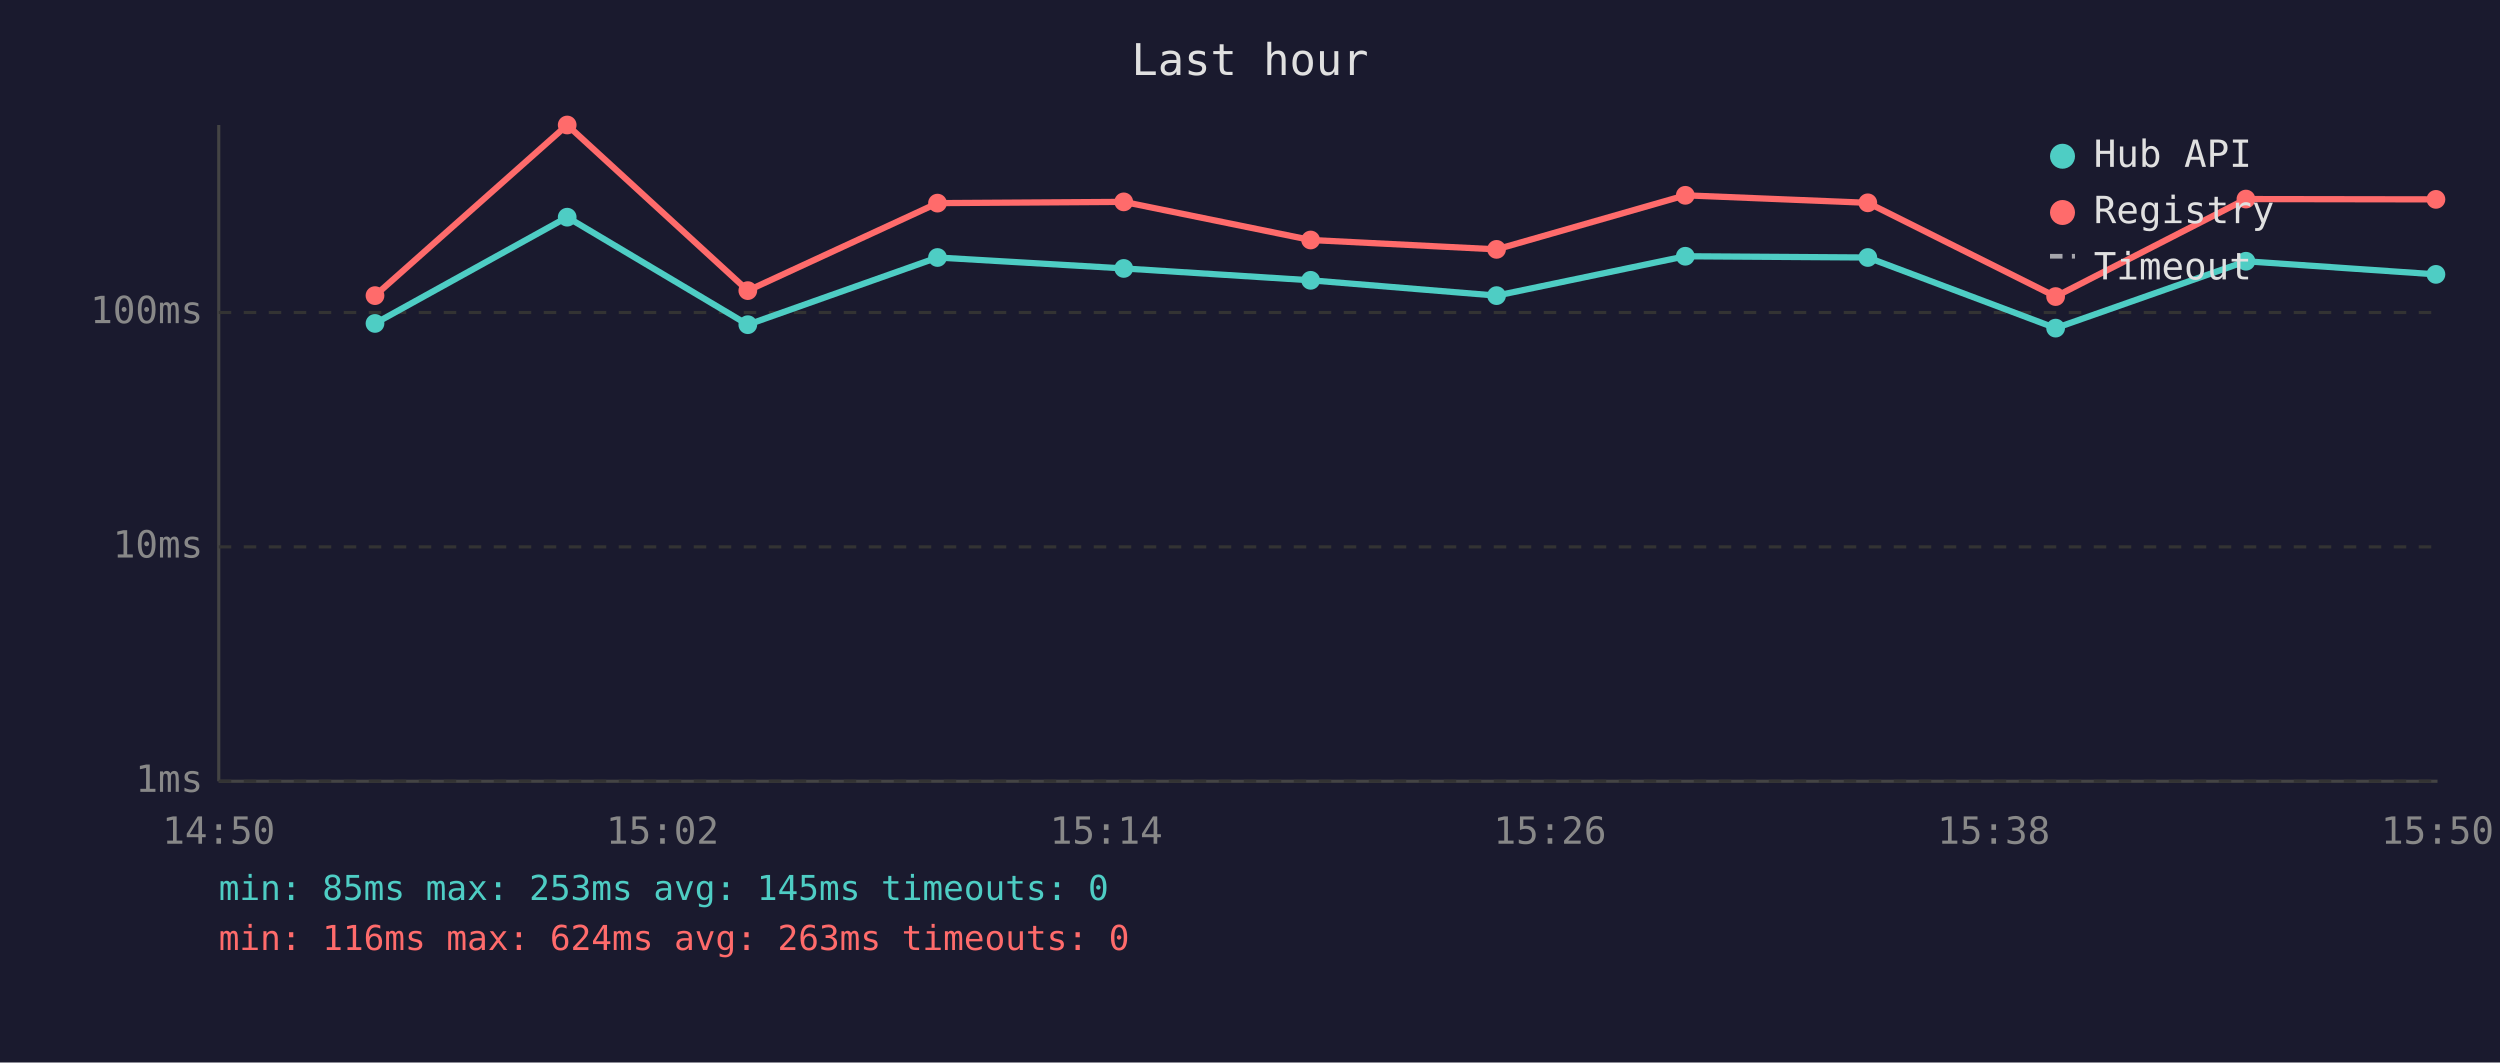
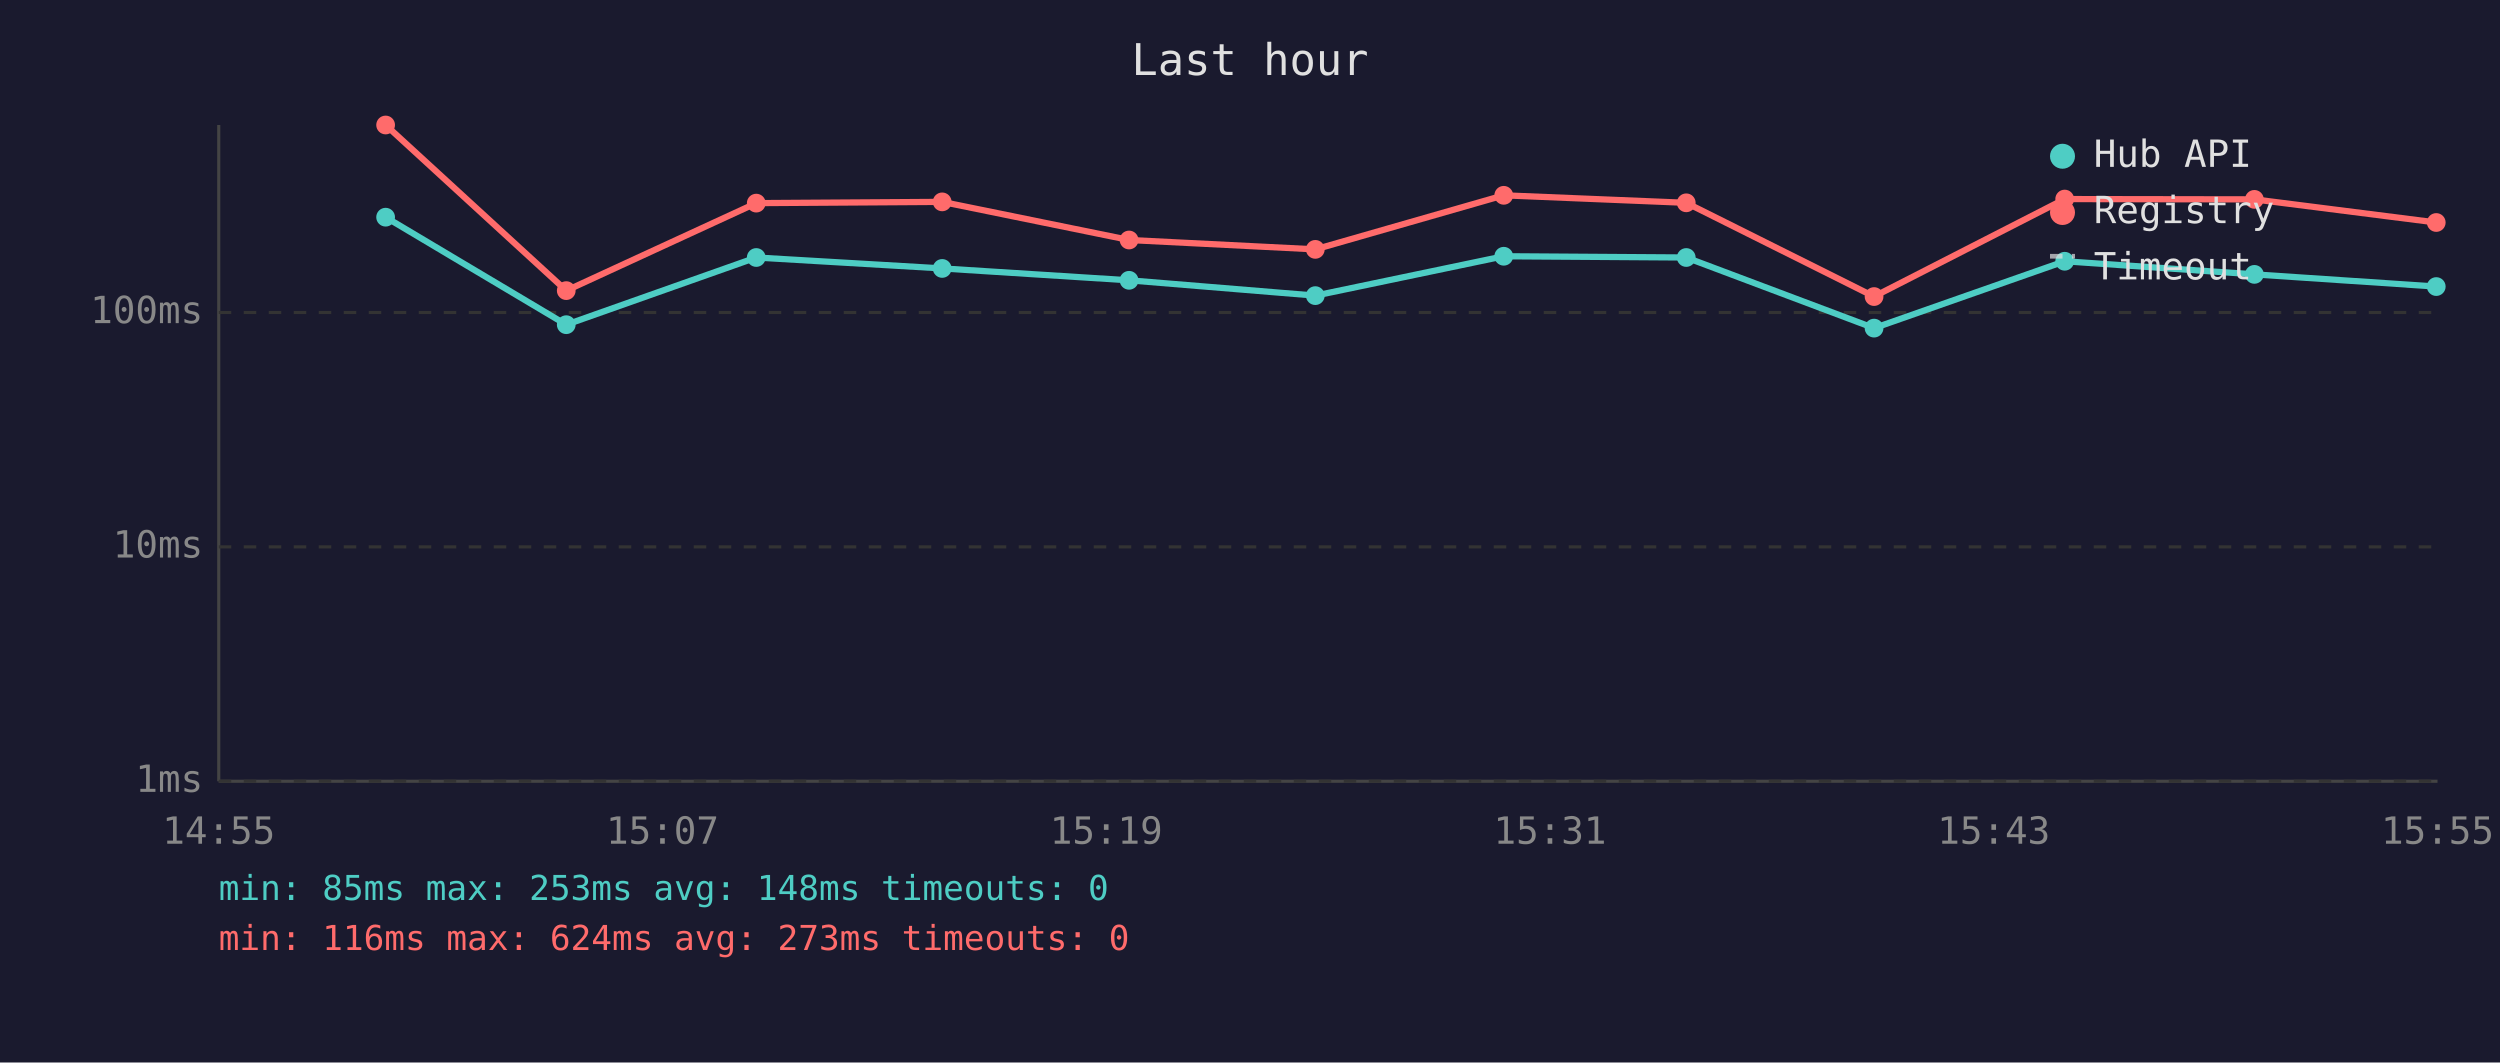
<svg xmlns="http://www.w3.org/2000/svg" viewBox="0 0 800 340" font-family="monospace" font-size="12">
  <rect width="800" height="340" fill="#1a1a2e" />
  <text x="400" y="24" fill="#e0e0e0" font-size="14" text-anchor="middle">Last hour</text>
  <line x1="70" y1="40" x2="70" y2="250" stroke="#444" stroke-width="1" />
  <line x1="70" y1="250" x2="780" y2="250" stroke="#444" stroke-width="1" />
  <line x1="70" y1="250" x2="780" y2="250" stroke="#333" stroke-width="1" stroke-dasharray="4" />
  <text x="65" y="250" fill="#888" text-anchor="end" dominant-baseline="middle">1ms</text>
  <line x1="70" y1="175" x2="780" y2="175" stroke="#333" stroke-width="1" stroke-dasharray="4" />
  <text x="65" y="175" fill="#888" text-anchor="end" dominant-baseline="middle">10ms</text>
  <line x1="70" y1="100" x2="780" y2="100" stroke="#333" stroke-width="1" stroke-dasharray="4" />
  <text x="65" y="100" fill="#888" text-anchor="end" dominant-baseline="middle">100ms</text>
-   <text x="70" y="270" fill="#888" text-anchor="middle">14:50</text>
-   <text x="212" y="270" fill="#888" text-anchor="middle">15:02</text>
-   <text x="354" y="270" fill="#888" text-anchor="middle">15:14</text>
-   <text x="496" y="270" fill="#888" text-anchor="middle">15:26</text>
-   <text x="638" y="270" fill="#888" text-anchor="middle">15:38</text>
-   <text x="780" y="270" fill="#888" text-anchor="middle">15:50</text>
-   <polyline points="120.0,103.5 181.5,69.5 239.3,103.9 300.0,82.4 359.6,85.9 419.4,89.7 478.9,94.6 539.3,82.0 597.7,82.4 657.8,105.0 718.7,83.6 779.5,87.8" fill="none" stroke="#4ecdc4" stroke-width="2" opacity="1" />
-   <circle cx="120.0" cy="103.5" r="3" fill="#4ecdc4" />
-   <circle cx="181.5" cy="69.5" r="3" fill="#4ecdc4" />
-   <circle cx="239.3" cy="103.9" r="3" fill="#4ecdc4" />
-   <circle cx="300.0" cy="82.4" r="3" fill="#4ecdc4" />
-   <circle cx="359.6" cy="85.9" r="3" fill="#4ecdc4" />
-   <circle cx="419.4" cy="89.7" r="3" fill="#4ecdc4" />
-   <circle cx="478.9" cy="94.6" r="3" fill="#4ecdc4" />
-   <circle cx="539.3" cy="82.0" r="3" fill="#4ecdc4" />
-   <circle cx="597.7" cy="82.4" r="3" fill="#4ecdc4" />
-   <circle cx="657.8" cy="105.0" r="3" fill="#4ecdc4" />
-   <circle cx="718.7" cy="83.6" r="3" fill="#4ecdc4" />
-   <circle cx="779.5" cy="87.8" r="3" fill="#4ecdc4" />
-   <polyline points="120.0,94.6 181.5,40.0 239.3,93.0 300.0,65.0 359.6,64.6 419.4,76.8 478.9,79.8 539.3,62.5 597.7,64.9 657.8,94.9 718.7,63.7 779.5,63.8" fill="none" stroke="#ff6b6b" stroke-width="2" opacity="1" />
-   <circle cx="120.0" cy="94.6" r="3" fill="#ff6b6b" />
-   <circle cx="181.5" cy="40.0" r="3" fill="#ff6b6b" />
-   <circle cx="239.3" cy="93.0" r="3" fill="#ff6b6b" />
-   <circle cx="300.0" cy="65.0" r="3" fill="#ff6b6b" />
-   <circle cx="359.6" cy="64.6" r="3" fill="#ff6b6b" />
-   <circle cx="419.4" cy="76.8" r="3" fill="#ff6b6b" />
-   <circle cx="478.9" cy="79.8" r="3" fill="#ff6b6b" />
-   <circle cx="539.3" cy="62.5" r="3" fill="#ff6b6b" />
-   <circle cx="597.7" cy="64.9" r="3" fill="#ff6b6b" />
-   <circle cx="657.8" cy="94.9" r="3" fill="#ff6b6b" />
-   <circle cx="718.7" cy="63.7" r="3" fill="#ff6b6b" />
-   <circle cx="779.5" cy="63.8" r="3" fill="#ff6b6b" />
+   <text x="70" y="270" fill="#888" text-anchor="middle">14:55</text>
+   <text x="212" y="270" fill="#888" text-anchor="middle">15:07</text>
+   <text x="354" y="270" fill="#888" text-anchor="middle">15:19</text>
+   <text x="496" y="270" fill="#888" text-anchor="middle">15:31</text>
+   <text x="638" y="270" fill="#888" text-anchor="middle">15:43</text>
+   <text x="780" y="270" fill="#888" text-anchor="middle">15:55</text>
+   <polyline points="123.4,69.5 181.2,103.9 242.0,82.4 301.5,85.9 361.3,89.7 420.9,94.6 481.2,82.0 539.6,82.4 599.7,105.0 660.7,83.6 721.4,87.8 779.6,91.7" fill="none" stroke="#4ecdc4" stroke-width="2" opacity="1" />
+   <circle cx="123.4" cy="69.5" r="3" fill="#4ecdc4" />
+   <circle cx="181.2" cy="103.9" r="3" fill="#4ecdc4" />
+   <circle cx="242.0" cy="82.4" r="3" fill="#4ecdc4" />
+   <circle cx="301.5" cy="85.9" r="3" fill="#4ecdc4" />
+   <circle cx="361.3" cy="89.7" r="3" fill="#4ecdc4" />
+   <circle cx="420.9" cy="94.6" r="3" fill="#4ecdc4" />
+   <circle cx="481.2" cy="82.0" r="3" fill="#4ecdc4" />
+   <circle cx="539.6" cy="82.4" r="3" fill="#4ecdc4" />
+   <circle cx="599.7" cy="105.0" r="3" fill="#4ecdc4" />
+   <circle cx="660.7" cy="83.6" r="3" fill="#4ecdc4" />
+   <circle cx="721.4" cy="87.8" r="3" fill="#4ecdc4" />
+   <circle cx="779.6" cy="91.7" r="3" fill="#4ecdc4" />
+   <polyline points="123.4,40.0 181.2,93.0 242.0,65.0 301.5,64.6 361.3,76.8 420.9,79.8 481.2,62.5 539.6,64.9 599.7,94.9 660.7,63.7 721.4,63.8 779.6,71.2" fill="none" stroke="#ff6b6b" stroke-width="2" opacity="1" />
+   <circle cx="123.4" cy="40.0" r="3" fill="#ff6b6b" />
+   <circle cx="181.2" cy="93.0" r="3" fill="#ff6b6b" />
+   <circle cx="242.0" cy="65.0" r="3" fill="#ff6b6b" />
+   <circle cx="301.5" cy="64.6" r="3" fill="#ff6b6b" />
+   <circle cx="361.3" cy="76.8" r="3" fill="#ff6b6b" />
+   <circle cx="420.9" cy="79.8" r="3" fill="#ff6b6b" />
+   <circle cx="481.2" cy="62.5" r="3" fill="#ff6b6b" />
+   <circle cx="539.6" cy="64.9" r="3" fill="#ff6b6b" />
+   <circle cx="599.7" cy="94.9" r="3" fill="#ff6b6b" />
+   <circle cx="660.7" cy="63.7" r="3" fill="#ff6b6b" />
+   <circle cx="721.4" cy="63.8" r="3" fill="#ff6b6b" />
+   <circle cx="779.6" cy="71.2" r="3" fill="#ff6b6b" />
  <circle cx="660" cy="50" r="4" fill="#4ecdc4" />
  <text x="670" y="50" fill="#e0e0e0" dominant-baseline="middle">Hub API</text>
  <circle cx="660" cy="68" r="4" fill="#ff6b6b" />
  <text x="670" y="68" fill="#e0e0e0" dominant-baseline="middle">Registry</text>
  <line x1="656" y1="82" x2="664" y2="82" stroke="#e0e0e0" stroke-width="1.5" stroke-dasharray="4,3" opacity="0.7" />
  <text x="670" y="86" fill="#e0e0e0" dominant-baseline="middle">Timeout</text>
-   <text x="70" y="288" fill="#4ecdc4" font-size="11">min: 85ms  max: 253ms  avg: 145ms  timeouts: 0</text>
-   <text x="70" y="304" fill="#ff6b6b" font-size="11">min: 116ms  max: 624ms  avg: 263ms  timeouts: 0</text>
+   <text x="70" y="288" fill="#4ecdc4" font-size="11">min: 85ms  max: 253ms  avg: 148ms  timeouts: 0</text>
+   <text x="70" y="304" fill="#ff6b6b" font-size="11">min: 116ms  max: 624ms  avg: 273ms  timeouts: 0</text>
</svg>
